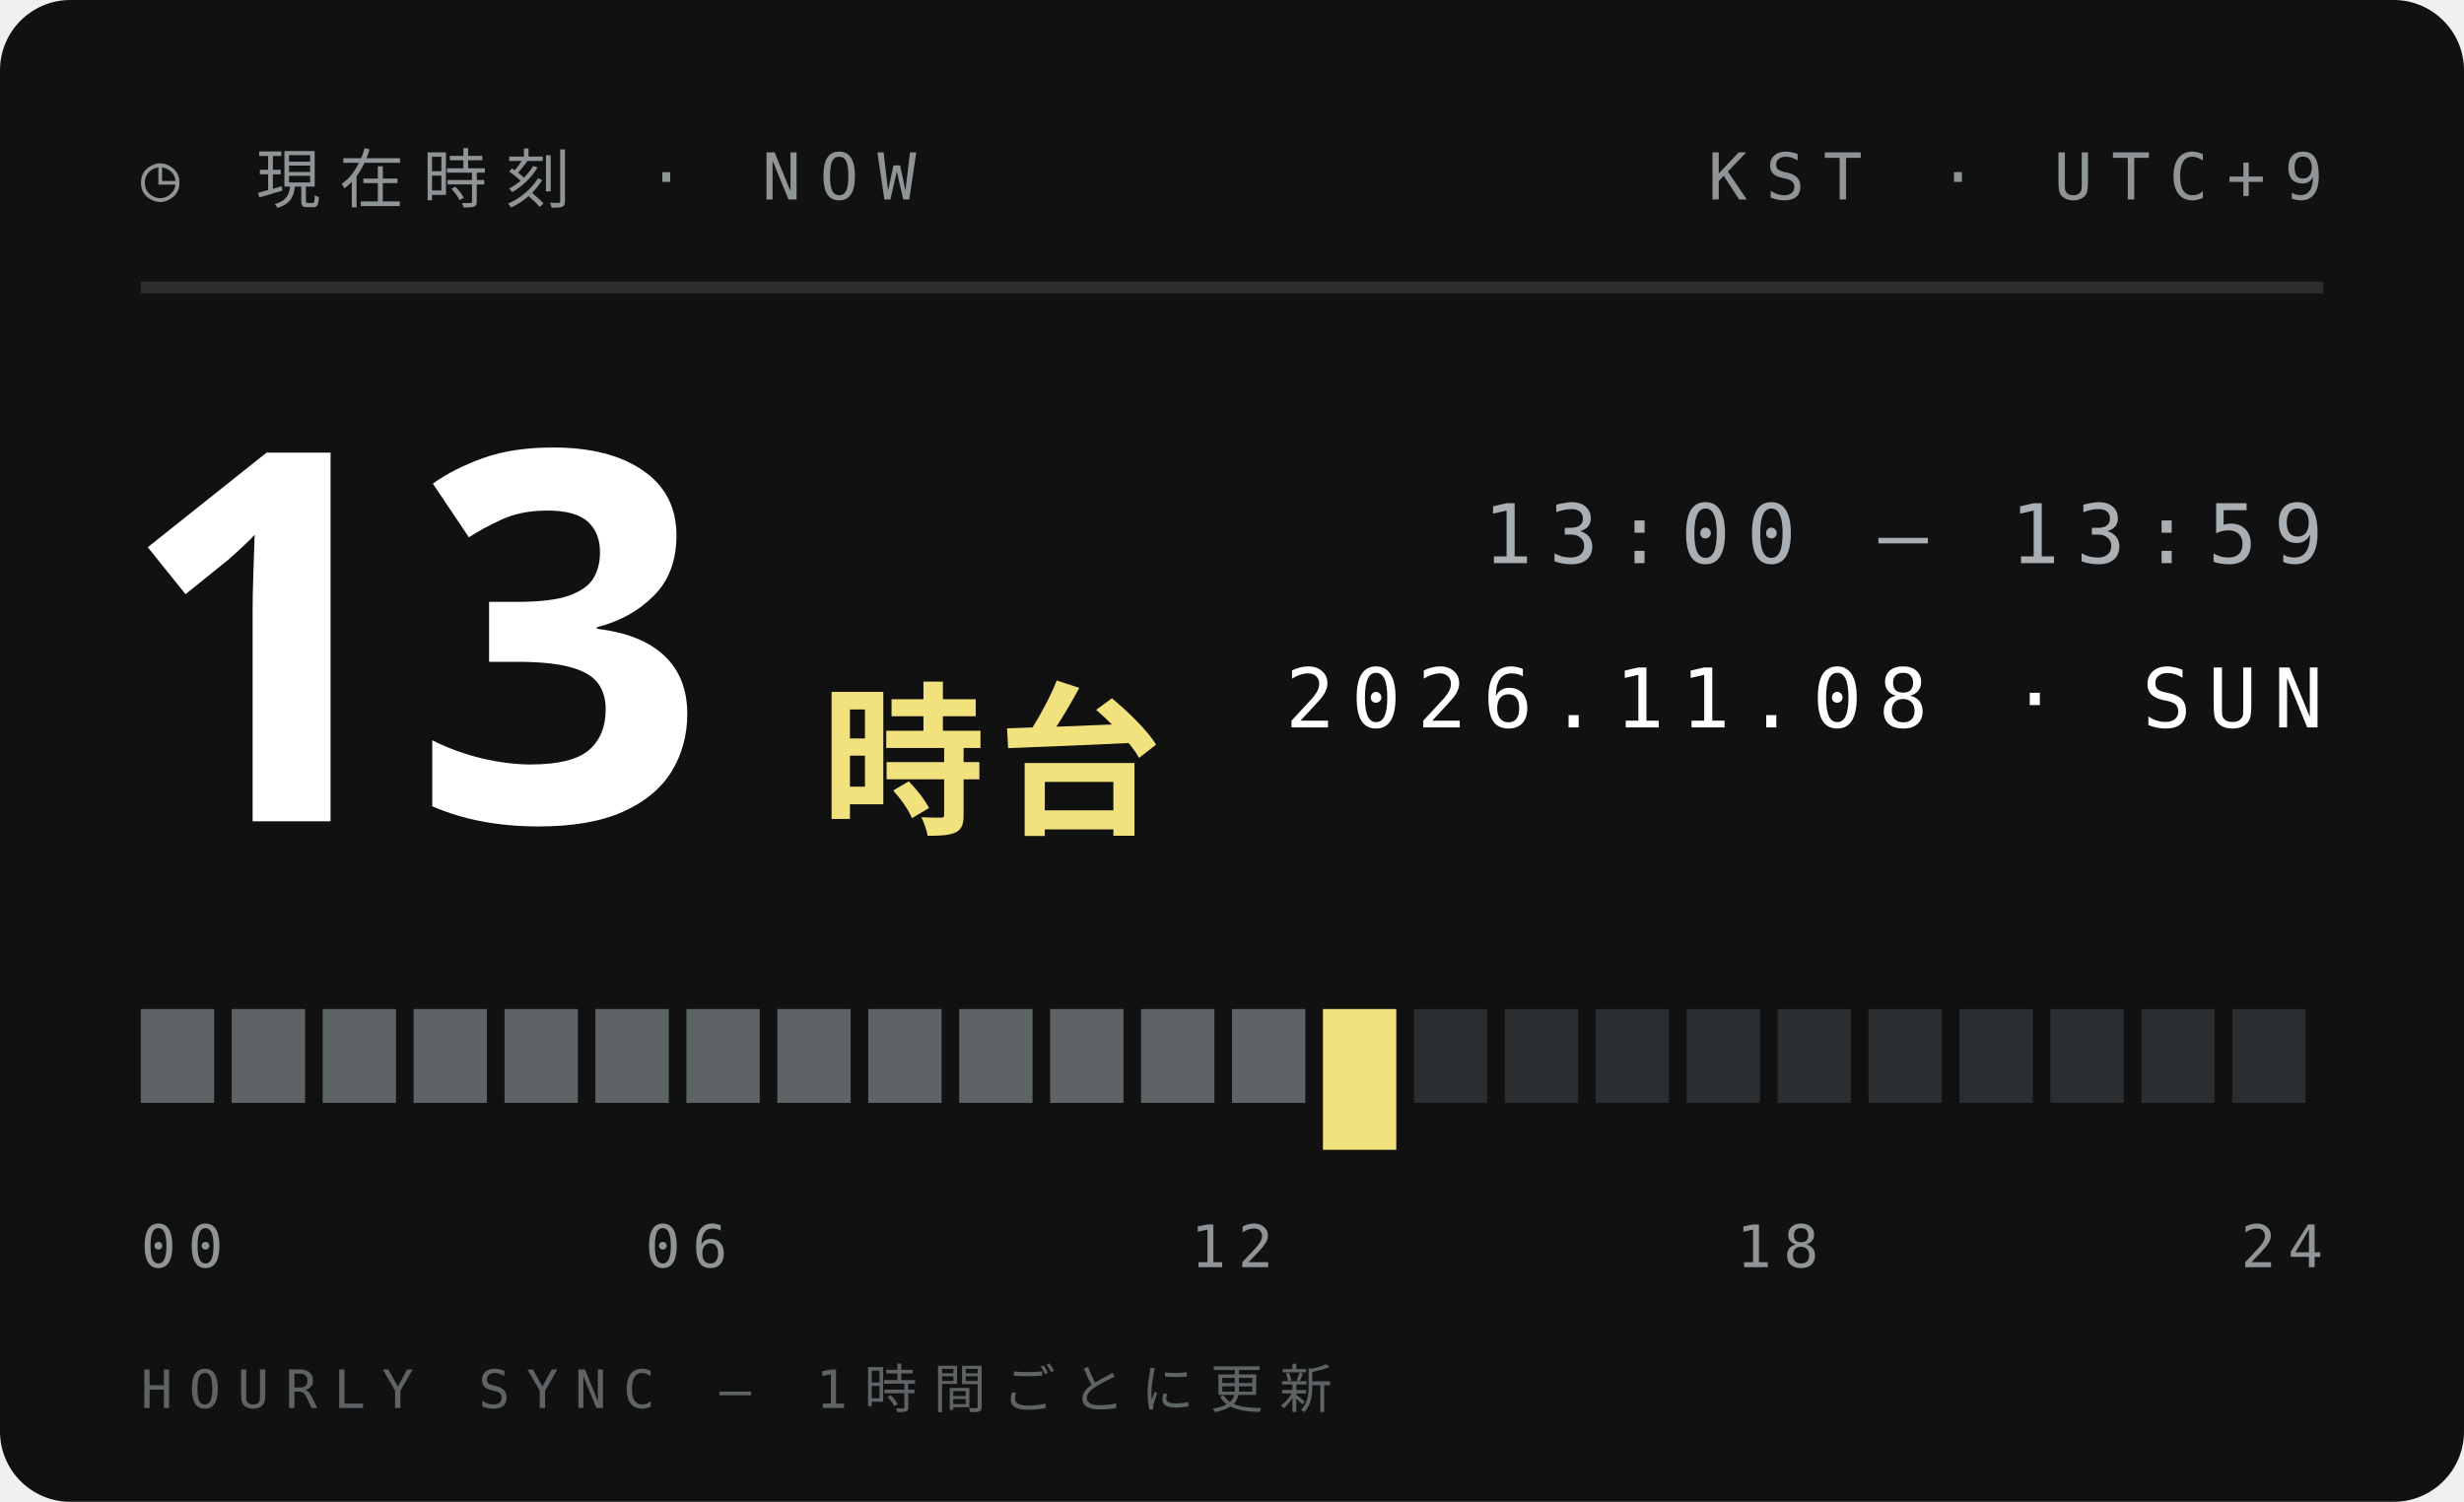
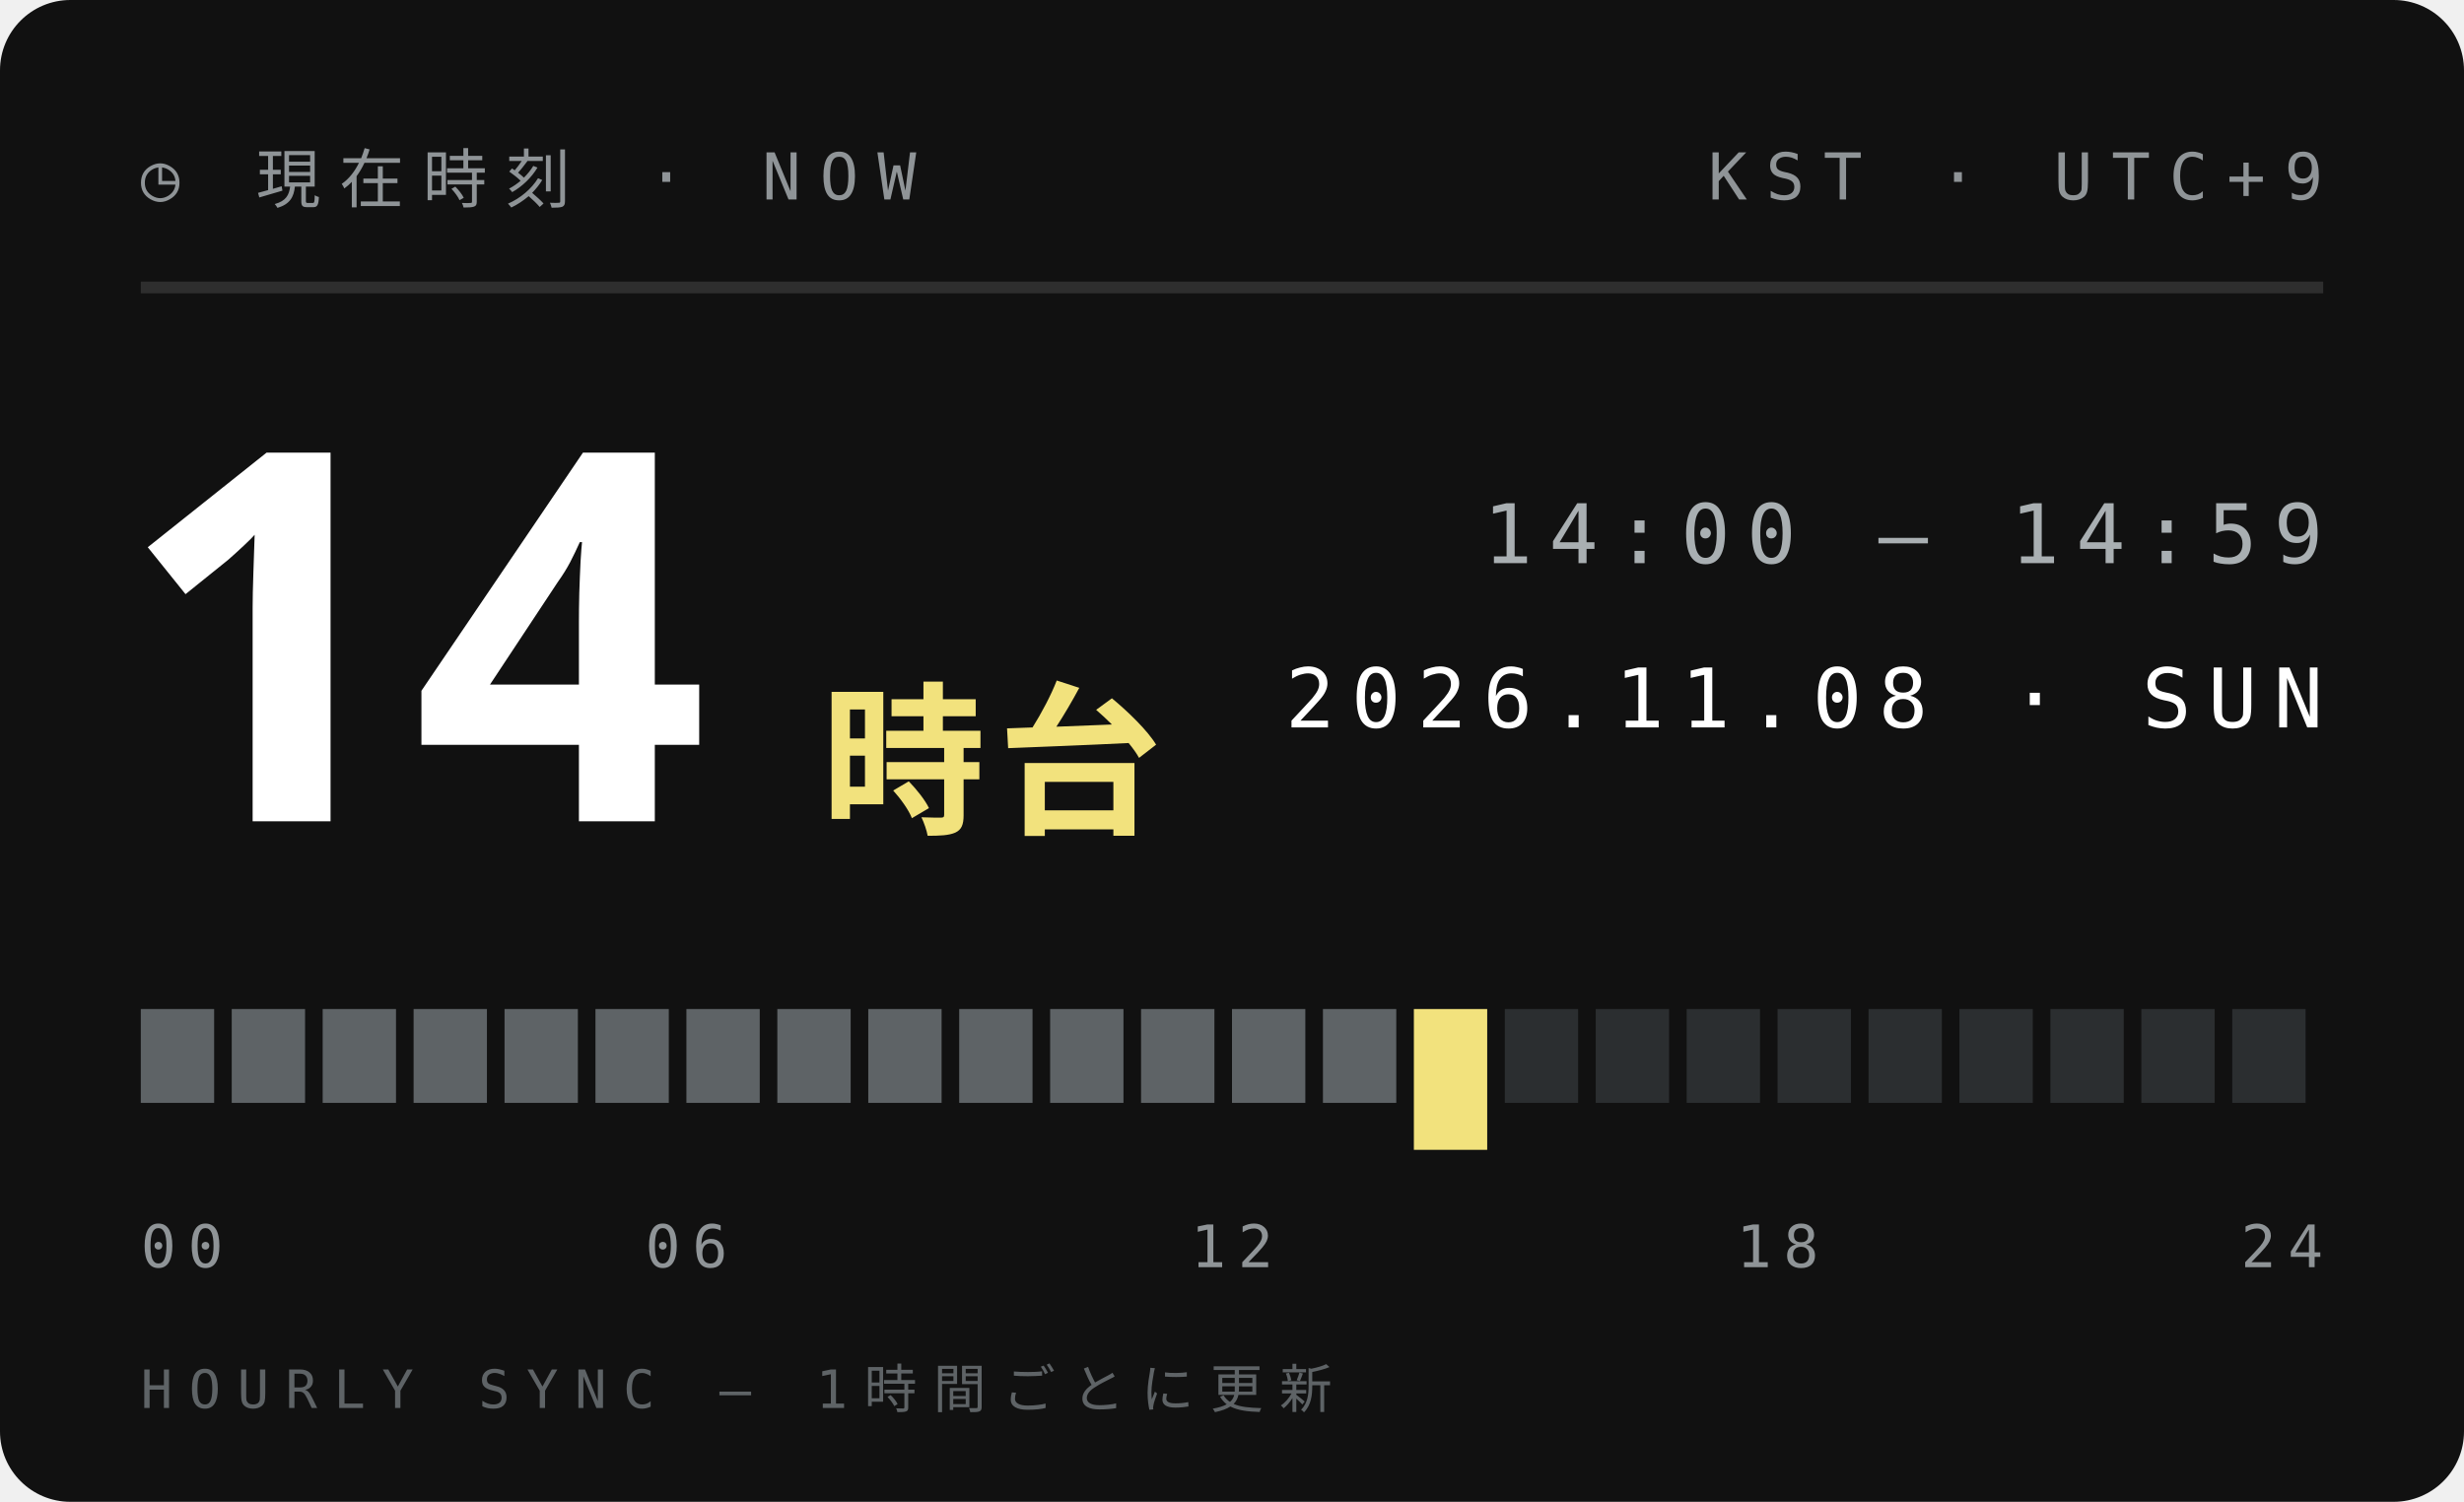
<svg xmlns="http://www.w3.org/2000/svg" width="210" height="128">
  <style>text{font:400 6.5px 'IBM Plex Mono',Menlo,monospace;letter-spacing:1.2px;fill:#5E6366}.s{font-size:5.5px}.v{font-weight:600;font-size:9px;fill:#111;letter-spacing:0}.b{font:900 20px 'Arial Black',sans-serif;fill:#111;letter-spacing:0}.j{font:800 11px 'Hiragino Sans','Noto Sans JP',sans-serif;fill:#111;letter-spacing:2px}</style>
  <rect width="210" height="128" rx="6" fill="#111" />
  <text x="12" y="17" style="font-size:5.5px;letter-spacing:1.6px;fill:#8F9497">◷ 現在時刻 · NOW</text>
  <text x="198" y="17" text-anchor="end" style="font-size:5.5px;letter-spacing:1.6px;fill:#8F9497">KST · UTC+9</text>
  <path d="M12 24.5H198" stroke="#ffffff1f" />
-   <text class="b" x="10" y="70" style="font-size:44px;fill:#fff">13</text>
+   <text class="b" x="10" y="70" style="font-size:44px;fill:#fff">14</text>
  <text class="j" x="70" y="70" style="font-size:14px;letter-spacing:1px;fill:#F2E27D">時台</text>
-   <text x="198" y="48" text-anchor="end" style="font-size:7px;letter-spacing:1.4px;fill:#A9AFB2">13:00 — 13:59</text>
+   <text x="198" y="48" text-anchor="end" style="font-size:7px;letter-spacing:1.4px;fill:#A9AFB2">14:00 — 14:59</text>
  <text x="198" y="62" text-anchor="end" style="font-size:7px;letter-spacing:1.4px;fill:#fff">2026.11.08 · SUN</text>
  <rect x="12.00" y="86" width="6.25" height="8" fill="#5E6366" />
  <rect x="19.75" y="86" width="6.25" height="8" fill="#5E6366" />
  <rect x="27.50" y="86" width="6.25" height="8" fill="#5E6366" />
  <rect x="35.25" y="86" width="6.25" height="8" fill="#5E6366" />
  <rect x="43.00" y="86" width="6.25" height="8" fill="#5E6366" />
  <rect x="50.75" y="86" width="6.25" height="8" fill="#5E6366" />
  <rect x="58.50" y="86" width="6.25" height="8" fill="#5E6366" />
  <rect x="66.25" y="86" width="6.25" height="8" fill="#5E6366" />
  <rect x="74.00" y="86" width="6.25" height="8" fill="#5E6366" />
  <rect x="81.75" y="86" width="6.25" height="8" fill="#5E6366" />
  <rect x="89.50" y="86" width="6.25" height="8" fill="#5E6366" />
  <rect x="97.25" y="86" width="6.25" height="8" fill="#5E6366" />
  <rect x="105.00" y="86" width="6.25" height="8" fill="#5E6366" />
-   <rect x="112.75" y="86" width="6.25" height="12" fill="#F2E27D" />
-   <rect x="120.50" y="86" width="6.25" height="8" fill="#2B2E30" />
+   <rect x="112.75" y="86" width="6.25" height="8" fill="#5E6366" />
+   <rect x="120.50" y="86" width="6.25" height="12" fill="#F2E27D" />
  <rect x="128.25" y="86" width="6.25" height="8" fill="#2B2E30" />
  <rect x="136.00" y="86" width="6.25" height="8" fill="#2B2E30" />
  <rect x="143.75" y="86" width="6.25" height="8" fill="#2B2E30" />
  <rect x="151.50" y="86" width="6.25" height="8" fill="#2B2E30" />
  <rect x="159.25" y="86" width="6.25" height="8" fill="#2B2E30" />
  <rect x="167.00" y="86" width="6.25" height="8" fill="#2B2E30" />
  <rect x="174.75" y="86" width="6.25" height="8" fill="#2B2E30" />
  <rect x="182.50" y="86" width="6.25" height="8" fill="#2B2E30" />
  <rect x="190.25" y="86" width="6.25" height="8" fill="#2B2E30" />
  <text x="12.0" y="108" text-anchor="start" style="font-size:5px;letter-spacing:1px;fill:#8F9497">00</text>
  <text x="58.5" y="108" text-anchor="middle" style="font-size:5px;letter-spacing:1px;fill:#8F9497">06</text>
  <text x="105.0" y="108" text-anchor="middle" style="font-size:5px;letter-spacing:1px;fill:#8F9497">12</text>
  <text x="151.5" y="108" text-anchor="middle" style="font-size:5px;letter-spacing:1px;fill:#8F9497">18</text>
  <text x="198.0" y="108" text-anchor="end" style="font-size:5px;letter-spacing:1px;fill:#8F9497">24</text>
  <text x="12" y="120" style="font-size:4.5px;letter-spacing:1.4px;fill:#5E6366">HOURLY SYNC — 1時間ごとに更新</text>
</svg>
